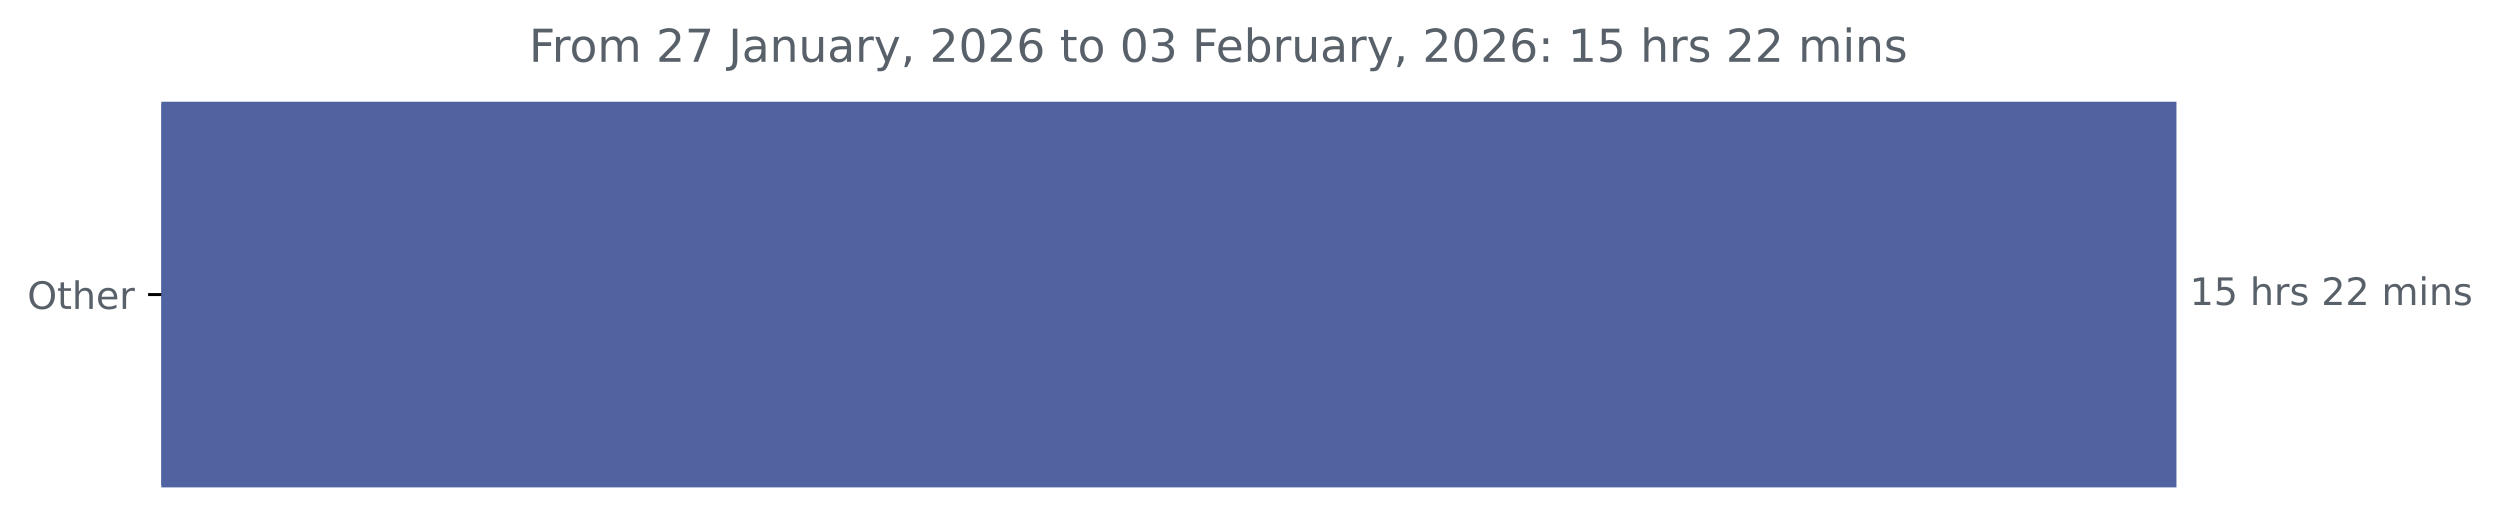
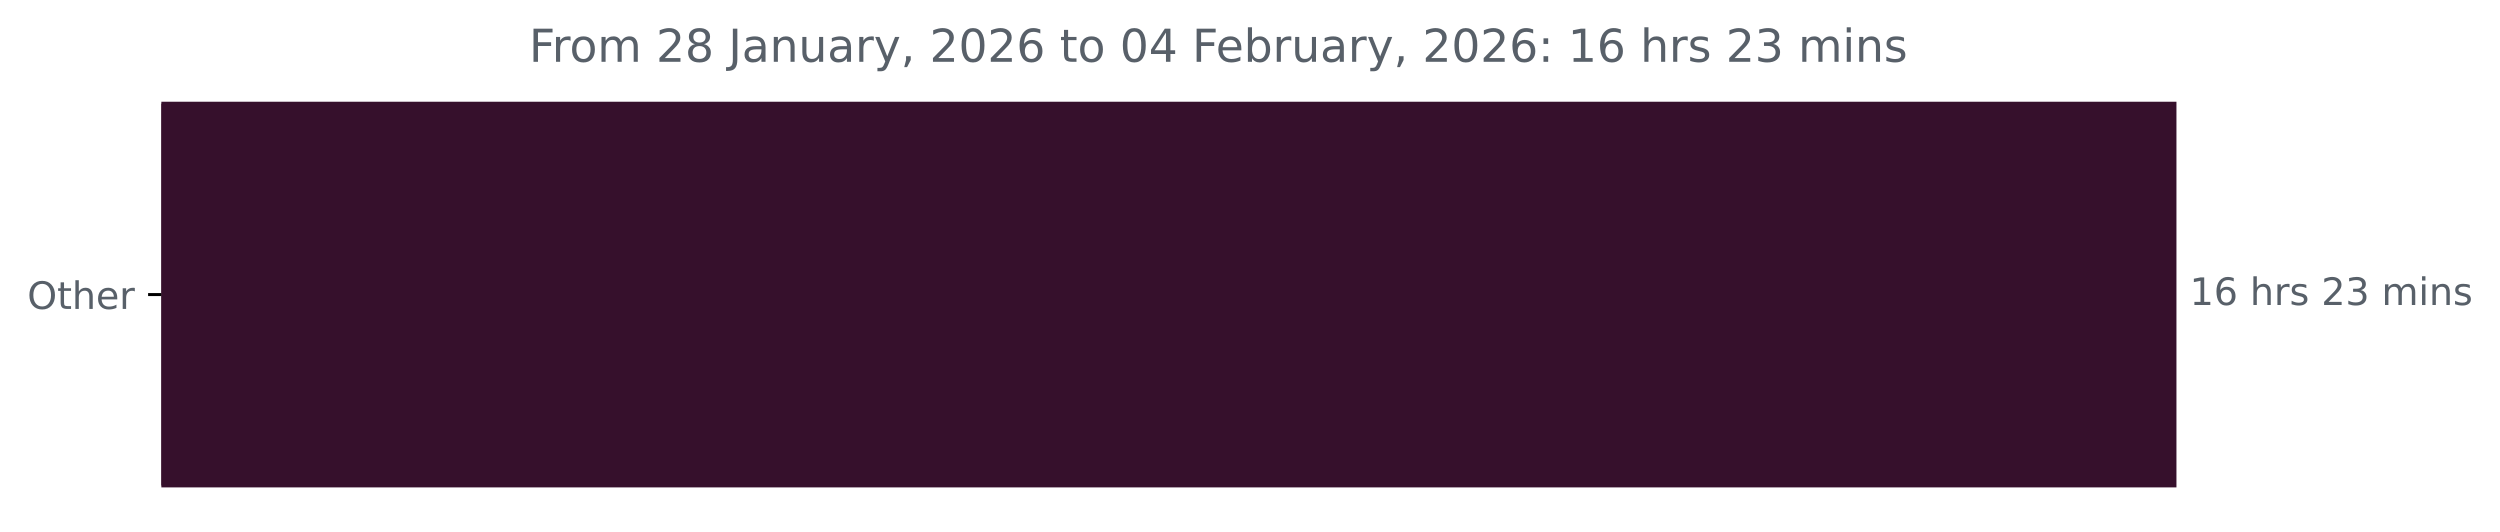
<svg xmlns="http://www.w3.org/2000/svg" xmlns:xlink="http://www.w3.org/1999/xlink" width="659.93pt" height="140.398pt" viewBox="0 0 659.93 140.398" version="1.1">
  <defs>
    <style type="text/css">*{stroke-linejoin: round; stroke-linecap: butt}</style>
  </defs>
  <g id="figure_1">
    <g id="patch_1">
      <path d="M 0 140.398  L 659.93 140.398  L 659.93 0  L 0 0  L 0 140.398  z " style="fill: none" />
    </g>
    <g id="axes_1">
      <g id="patch_2">
-         <path d="M 42.594 27.358  L 574.022 27.358  L 574.022 128.158  L 42.594 128.158  z " clip-path="url(#pf46c9c0335)" style="fill: #50629f; stroke: #50629f; stroke-linejoin: miter" />
+         <path d="M 42.594 27.358  L 574.022 27.358  L 574.022 128.158  L 42.594 128.158  z " clip-path="url(#pb7cbc6ccf6)" style="fill: #36102c; stroke: #36102c; stroke-linejoin: miter" />
      </g>
      <g id="matplotlib.axis_1" />
      <g id="matplotlib.axis_2">
        <g id="ytick_1">
          <g id="line2d_1">
            <defs>
-               <path id="mdd1a62f465" d="M 0 0  L -3.5 0  " style="stroke: #000000; stroke-width: 0.8" />
+               <path id="m88687bfe71" d="M 0 0  L -3.5 0  " style="stroke: #000000; stroke-width: 0.8" />
            </defs>
            <g>
-               <use xlink:href="#mdd1a62f465" x="42.594" y="77.758" style="stroke: #000000; stroke-width: 0.8" />
+               <use xlink:href="#m88687bfe71" x="42.594" y="77.758" style="stroke: #000000; stroke-width: 0.8" />
            </g>
          </g>
          <g id="text_1">
            <g style="fill: #586069" transform="translate(7.2 81.55734) scale(0.1 -0.1)">
              <defs>
                <path id="DejaVuSans-4f" d="M 2522 4238  Q 1834 4238 1429 3725  Q 1025 3213 1025 2328  Q 1025 1447 1429 934  Q 1834 422 2522 422  Q 3209 422 3611 934  Q 4013 1447 4013 2328  Q 4013 3213 3611 3725  Q 3209 4238 2522 4238  z M 2522 4750  Q 3503 4750 4090 4092  Q 4678 3434 4678 2328  Q 4678 1225 4090 567  Q 3503 -91 2522 -91  Q 1538 -91 948 565  Q 359 1222 359 2328  Q 359 3434 948 4092  Q 1538 4750 2522 4750  z " transform="scale(0.015625)" />
                <path id="DejaVuSans-74" d="M 1172 4494  L 1172 3500  L 2356 3500  L 2356 3053  L 1172 3053  L 1172 1153  Q 1172 725 1289 603  Q 1406 481 1766 481  L 2356 481  L 2356 0  L 1766 0  Q 1100 0 847 248  Q 594 497 594 1153  L 594 3053  L 172 3053  L 172 3500  L 594 3500  L 594 4494  L 1172 4494  z " transform="scale(0.015625)" />
                <path id="DejaVuSans-68" d="M 3513 2113  L 3513 0  L 2938 0  L 2938 2094  Q 2938 2591 2744 2837  Q 2550 3084 2163 3084  Q 1697 3084 1428 2787  Q 1159 2491 1159 1978  L 1159 0  L 581 0  L 581 4863  L 1159 4863  L 1159 2956  Q 1366 3272 1645 3428  Q 1925 3584 2291 3584  Q 2894 3584 3203 3211  Q 3513 2838 3513 2113  z " transform="scale(0.015625)" />
                <path id="DejaVuSans-65" d="M 3597 1894  L 3597 1613  L 953 1613  Q 991 1019 1311 708  Q 1631 397 2203 397  Q 2534 397 2845 478  Q 3156 559 3463 722  L 3463 178  Q 3153 47 2828 -22  Q 2503 -91 2169 -91  Q 1331 -91 842 396  Q 353 884 353 1716  Q 353 2575 817 3079  Q 1281 3584 2069 3584  Q 2775 3584 3186 3129  Q 3597 2675 3597 1894  z M 3022 2063  Q 3016 2534 2758 2815  Q 2500 3097 2075 3097  Q 1594 3097 1305 2825  Q 1016 2553 972 2059  L 3022 2063  z " transform="scale(0.015625)" />
                <path id="DejaVuSans-72" d="M 2631 2963  Q 2534 3019 2420 3045  Q 2306 3072 2169 3072  Q 1681 3072 1420 2755  Q 1159 2438 1159 1844  L 1159 0  L 581 0  L 581 3500  L 1159 3500  L 1159 2956  Q 1341 3275 1631 3429  Q 1922 3584 2338 3584  Q 2397 3584 2469 3576  Q 2541 3569 2628 3553  L 2631 2963  z " transform="scale(0.015625)" />
              </defs>
              <use xlink:href="#DejaVuSans-4f" />
              <use xlink:href="#DejaVuSans-74" x="78.711" />
              <use xlink:href="#DejaVuSans-68" x="117.92" />
              <use xlink:href="#DejaVuSans-65" x="181.299" />
              <use xlink:href="#DejaVuSans-72" x="242.822" />
            </g>
          </g>
        </g>
      </g>
      <g id="text_2">
        <g style="fill: #586069" transform="translate(578.0223 80.5175) scale(0.1 -0.1)">
          <defs>
            <path id="DejaVuSans-31" d="M 794 531  L 1825 531  L 1825 4091  L 703 3866  L 703 4441  L 1819 4666  L 2450 4666  L 2450 531  L 3481 531  L 3481 0  L 794 0  L 794 531  z " transform="scale(0.015625)" />
-             <path id="DejaVuSans-35" d="M 691 4666  L 3169 4666  L 3169 4134  L 1269 4134  L 1269 2991  Q 1406 3038 1543 3061  Q 1681 3084 1819 3084  Q 2600 3084 3056 2656  Q 3513 2228 3513 1497  Q 3513 744 3044 326  Q 2575 -91 1722 -91  Q 1428 -91 1123 -41  Q 819 9 494 109  L 494 744  Q 775 591 1075 516  Q 1375 441 1709 441  Q 2250 441 2565 725  Q 2881 1009 2881 1497  Q 2881 1984 2565 2268  Q 2250 2553 1709 2553  Q 1456 2553 1204 2497  Q 953 2441 691 2322  L 691 4666  z " transform="scale(0.015625)" />
+             <path id="DejaVuSans-36" d="M 2113 2584  Q 1688 2584 1439 2293  Q 1191 2003 1191 1497  Q 1191 994 1439 701  Q 1688 409 2113 409  Q 2538 409 2786 701  Q 3034 994 3034 1497  Q 3034 2003 2786 2293  Q 2538 2584 2113 2584  z M 3366 4563  L 3366 3988  Q 3128 4100 2886 4159  Q 2644 4219 2406 4219  Q 1781 4219 1451 3797  Q 1122 3375 1075 2522  Q 1259 2794 1537 2939  Q 1816 3084 2150 3084  Q 2853 3084 3261 2657  Q 3669 2231 3669 1497  Q 3669 778 3244 343  Q 2819 -91 2113 -91  Q 1303 -91 875 529  Q 447 1150 447 2328  Q 447 3434 972 4092  Q 1497 4750 2381 4750  Q 2619 4750 2861 4703  Q 3103 4656 3366 4563  z " transform="scale(0.015625)" />
            <path id="DejaVuSans-20" transform="scale(0.015625)" />
            <path id="DejaVuSans-73" d="M 2834 3397  L 2834 2853  Q 2591 2978 2328 3040  Q 2066 3103 1784 3103  Q 1356 3103 1142 2972  Q 928 2841 928 2578  Q 928 2378 1081 2264  Q 1234 2150 1697 2047  L 1894 2003  Q 2506 1872 2764 1633  Q 3022 1394 3022 966  Q 3022 478 2636 193  Q 2250 -91 1575 -91  Q 1294 -91 989 -36  Q 684 19 347 128  L 347 722  Q 666 556 975 473  Q 1284 391 1588 391  Q 1994 391 2212 530  Q 2431 669 2431 922  Q 2431 1156 2273 1281  Q 2116 1406 1581 1522  L 1381 1569  Q 847 1681 609 1914  Q 372 2147 372 2553  Q 372 3047 722 3315  Q 1072 3584 1716 3584  Q 2034 3584 2315 3537  Q 2597 3491 2834 3397  z " transform="scale(0.015625)" />
            <path id="DejaVuSans-32" d="M 1228 531  L 3431 531  L 3431 0  L 469 0  L 469 531  Q 828 903 1448 1529  Q 2069 2156 2228 2338  Q 2531 2678 2651 2914  Q 2772 3150 2772 3378  Q 2772 3750 2511 3984  Q 2250 4219 1831 4219  Q 1534 4219 1204 4116  Q 875 4013 500 3803  L 500 4441  Q 881 4594 1212 4672  Q 1544 4750 1819 4750  Q 2544 4750 2975 4387  Q 3406 4025 3406 3419  Q 3406 3131 3298 2873  Q 3191 2616 2906 2266  Q 2828 2175 2409 1742  Q 1991 1309 1228 531  z " transform="scale(0.015625)" />
+             <path id="DejaVuSans-33" d="M 2597 2516  Q 3050 2419 3304 2112  Q 3559 1806 3559 1356  Q 3559 666 3084 287  Q 2609 -91 1734 -91  Q 1441 -91 1130 -33  Q 819 25 488 141  L 488 750  Q 750 597 1062 519  Q 1375 441 1716 441  Q 2309 441 2620 675  Q 2931 909 2931 1356  Q 2931 1769 2642 2001  Q 2353 2234 1838 2234  L 1294 2234  L 1294 2753  L 1863 2753  Q 2328 2753 2575 2939  Q 2822 3125 2822 3475  Q 2822 3834 2567 4026  Q 2313 4219 1838 4219  Q 1578 4219 1281 4162  Q 984 4106 628 3988  L 628 4550  Q 988 4650 1302 4700  Q 1616 4750 1894 4750  Q 2613 4750 3031 4423  Q 3450 4097 3450 3541  Q 3450 3153 3228 2886  Q 3006 2619 2597 2516  z " transform="scale(0.015625)" />
            <path id="DejaVuSans-6d" d="M 3328 2828  Q 3544 3216 3844 3400  Q 4144 3584 4550 3584  Q 5097 3584 5394 3201  Q 5691 2819 5691 2113  L 5691 0  L 5113 0  L 5113 2094  Q 5113 2597 4934 2840  Q 4756 3084 4391 3084  Q 3944 3084 3684 2787  Q 3425 2491 3425 1978  L 3425 0  L 2847 0  L 2847 2094  Q 2847 2600 2669 2842  Q 2491 3084 2119 3084  Q 1678 3084 1418 2786  Q 1159 2488 1159 1978  L 1159 0  L 581 0  L 581 3500  L 1159 3500  L 1159 2956  Q 1356 3278 1631 3431  Q 1906 3584 2284 3584  Q 2666 3584 2933 3390  Q 3200 3197 3328 2828  z " transform="scale(0.015625)" />
            <path id="DejaVuSans-69" d="M 603 3500  L 1178 3500  L 1178 0  L 603 0  L 603 3500  z M 603 4863  L 1178 4863  L 1178 4134  L 603 4134  L 603 4863  z " transform="scale(0.015625)" />
            <path id="DejaVuSans-6e" d="M 3513 2113  L 3513 0  L 2938 0  L 2938 2094  Q 2938 2591 2744 2837  Q 2550 3084 2163 3084  Q 1697 3084 1428 2787  Q 1159 2491 1159 1978  L 1159 0  L 581 0  L 581 3500  L 1159 3500  L 1159 2956  Q 1366 3272 1645 3428  Q 1925 3584 2291 3584  Q 2894 3584 3203 3211  Q 3513 2838 3513 2113  z " transform="scale(0.015625)" />
          </defs>
          <use xlink:href="#DejaVuSans-31" />
-           <use xlink:href="#DejaVuSans-35" x="63.623" />
+           <use xlink:href="#DejaVuSans-36" x="63.623" />
          <use xlink:href="#DejaVuSans-20" x="127.246" />
          <use xlink:href="#DejaVuSans-68" x="159.033" />
          <use xlink:href="#DejaVuSans-72" x="222.412" />
          <use xlink:href="#DejaVuSans-73" x="263.525" />
          <use xlink:href="#DejaVuSans-20" x="315.625" />
          <use xlink:href="#DejaVuSans-32" x="347.412" />
-           <use xlink:href="#DejaVuSans-32" x="411.035" />
+           <use xlink:href="#DejaVuSans-33" x="411.035" />
          <use xlink:href="#DejaVuSans-20" x="474.658" />
          <use xlink:href="#DejaVuSans-6d" x="506.445" />
          <use xlink:href="#DejaVuSans-69" x="603.857" />
          <use xlink:href="#DejaVuSans-6e" x="631.641" />
          <use xlink:href="#DejaVuSans-73" x="695.02" />
        </g>
      </g>
      <g id="text_3">
        <g style="fill: #586069" transform="translate(139.6503 16.31812) scale(0.12 -0.12)">
          <defs>
            <path id="DejaVuSans-46" d="M 628 4666  L 3309 4666  L 3309 4134  L 1259 4134  L 1259 2759  L 3109 2759  L 3109 2228  L 1259 2228  L 1259 0  L 628 0  L 628 4666  z " transform="scale(0.015625)" />
            <path id="DejaVuSans-6f" d="M 1959 3097  Q 1497 3097 1228 2736  Q 959 2375 959 1747  Q 959 1119 1226 758  Q 1494 397 1959 397  Q 2419 397 2687 759  Q 2956 1122 2956 1747  Q 2956 2369 2687 2733  Q 2419 3097 1959 3097  z M 1959 3584  Q 2709 3584 3137 3096  Q 3566 2609 3566 1747  Q 3566 888 3137 398  Q 2709 -91 1959 -91  Q 1206 -91 779 398  Q 353 888 353 1747  Q 353 2609 779 3096  Q 1206 3584 1959 3584  z " transform="scale(0.015625)" />
-             <path id="DejaVuSans-37" d="M 525 4666  L 3525 4666  L 3525 4397  L 1831 0  L 1172 0  L 2766 4134  L 525 4134  L 525 4666  z " transform="scale(0.015625)" />
+             <path id="DejaVuSans-38" d="M 2034 2216  Q 1584 2216 1326 1975  Q 1069 1734 1069 1313  Q 1069 891 1326 650  Q 1584 409 2034 409  Q 2484 409 2743 651  Q 3003 894 3003 1313  Q 3003 1734 2745 1975  Q 2488 2216 2034 2216  z M 1403 2484  Q 997 2584 770 2862  Q 544 3141 544 3541  Q 544 4100 942 4425  Q 1341 4750 2034 4750  Q 2731 4750 3128 4425  Q 3525 4100 3525 3541  Q 3525 3141 3298 2862  Q 3072 2584 2669 2484  Q 3125 2378 3379 2068  Q 3634 1759 3634 1313  Q 3634 634 3220 271  Q 2806 -91 2034 -91  Q 1263 -91 848 271  Q 434 634 434 1313  Q 434 1759 690 2068  Q 947 2378 1403 2484  z M 1172 3481  Q 1172 3119 1398 2916  Q 1625 2713 2034 2713  Q 2441 2713 2670 2916  Q 2900 3119 2900 3481  Q 2900 3844 2670 4047  Q 2441 4250 2034 4250  Q 1625 4250 1398 4047  Q 1172 3844 1172 3481  z " transform="scale(0.015625)" />
            <path id="DejaVuSans-4a" d="M 628 4666  L 1259 4666  L 1259 325  Q 1259 -519 939 -900  Q 619 -1281 -91 -1281  L -331 -1281  L -331 -750  L -134 -750  Q 284 -750 456 -515  Q 628 -281 628 325  L 628 4666  z " transform="scale(0.015625)" />
            <path id="DejaVuSans-61" d="M 2194 1759  Q 1497 1759 1228 1600  Q 959 1441 959 1056  Q 959 750 1161 570  Q 1363 391 1709 391  Q 2188 391 2477 730  Q 2766 1069 2766 1631  L 2766 1759  L 2194 1759  z M 3341 1997  L 3341 0  L 2766 0  L 2766 531  Q 2569 213 2275 61  Q 1981 -91 1556 -91  Q 1019 -91 701 211  Q 384 513 384 1019  Q 384 1609 779 1909  Q 1175 2209 1959 2209  L 2766 2209  L 2766 2266  Q 2766 2663 2505 2880  Q 2244 3097 1772 3097  Q 1472 3097 1187 3025  Q 903 2953 641 2809  L 641 3341  Q 956 3463 1253 3523  Q 1550 3584 1831 3584  Q 2591 3584 2966 3190  Q 3341 2797 3341 1997  z " transform="scale(0.015625)" />
            <path id="DejaVuSans-75" d="M 544 1381  L 544 3500  L 1119 3500  L 1119 1403  Q 1119 906 1312 657  Q 1506 409 1894 409  Q 2359 409 2629 706  Q 2900 1003 2900 1516  L 2900 3500  L 3475 3500  L 3475 0  L 2900 0  L 2900 538  Q 2691 219 2414 64  Q 2138 -91 1772 -91  Q 1169 -91 856 284  Q 544 659 544 1381  z M 1991 3584  L 1991 3584  z " transform="scale(0.015625)" />
            <path id="DejaVuSans-79" d="M 2059 -325  Q 1816 -950 1584 -1140  Q 1353 -1331 966 -1331  L 506 -1331  L 506 -850  L 844 -850  Q 1081 -850 1212 -737  Q 1344 -625 1503 -206  L 1606 56  L 191 3500  L 800 3500  L 1894 763  L 2988 3500  L 3597 3500  L 2059 -325  z " transform="scale(0.015625)" />
            <path id="DejaVuSans-2c" d="M 750 794  L 1409 794  L 1409 256  L 897 -744  L 494 -744  L 750 256  L 750 794  z " transform="scale(0.015625)" />
            <path id="DejaVuSans-30" d="M 2034 4250  Q 1547 4250 1301 3770  Q 1056 3291 1056 2328  Q 1056 1369 1301 889  Q 1547 409 2034 409  Q 2525 409 2770 889  Q 3016 1369 3016 2328  Q 3016 3291 2770 3770  Q 2525 4250 2034 4250  z M 2034 4750  Q 2819 4750 3233 4129  Q 3647 3509 3647 2328  Q 3647 1150 3233 529  Q 2819 -91 2034 -91  Q 1250 -91 836 529  Q 422 1150 422 2328  Q 422 3509 836 4129  Q 1250 4750 2034 4750  z " transform="scale(0.015625)" />
-             <path id="DejaVuSans-36" d="M 2113 2584  Q 1688 2584 1439 2293  Q 1191 2003 1191 1497  Q 1191 994 1439 701  Q 1688 409 2113 409  Q 2538 409 2786 701  Q 3034 994 3034 1497  Q 3034 2003 2786 2293  Q 2538 2584 2113 2584  z M 3366 4563  L 3366 3988  Q 3128 4100 2886 4159  Q 2644 4219 2406 4219  Q 1781 4219 1451 3797  Q 1122 3375 1075 2522  Q 1259 2794 1537 2939  Q 1816 3084 2150 3084  Q 2853 3084 3261 2657  Q 3669 2231 3669 1497  Q 3669 778 3244 343  Q 2819 -91 2113 -91  Q 1303 -91 875 529  Q 447 1150 447 2328  Q 447 3434 972 4092  Q 1497 4750 2381 4750  Q 2619 4750 2861 4703  Q 3103 4656 3366 4563  z " transform="scale(0.015625)" />
-             <path id="DejaVuSans-33" d="M 2597 2516  Q 3050 2419 3304 2112  Q 3559 1806 3559 1356  Q 3559 666 3084 287  Q 2609 -91 1734 -91  Q 1441 -91 1130 -33  Q 819 25 488 141  L 488 750  Q 750 597 1062 519  Q 1375 441 1716 441  Q 2309 441 2620 675  Q 2931 909 2931 1356  Q 2931 1769 2642 2001  Q 2353 2234 1838 2234  L 1294 2234  L 1294 2753  L 1863 2753  Q 2328 2753 2575 2939  Q 2822 3125 2822 3475  Q 2822 3834 2567 4026  Q 2313 4219 1838 4219  Q 1578 4219 1281 4162  Q 984 4106 628 3988  L 628 4550  Q 988 4650 1302 4700  Q 1616 4750 1894 4750  Q 2613 4750 3031 4423  Q 3450 4097 3450 3541  Q 3450 3153 3228 2886  Q 3006 2619 2597 2516  z " transform="scale(0.015625)" />
+             <path id="DejaVuSans-34" d="M 2419 4116  L 825 1625  L 2419 1625  L 2419 4116  z M 2253 4666  L 3047 4666  L 3047 1625  L 3713 1625  L 3713 1100  L 3047 1100  L 3047 0  L 2419 0  L 2419 1100  L 313 1100  L 313 1709  L 2253 4666  z " transform="scale(0.015625)" />
            <path id="DejaVuSans-62" d="M 3116 1747  Q 3116 2381 2855 2742  Q 2594 3103 2138 3103  Q 1681 3103 1420 2742  Q 1159 2381 1159 1747  Q 1159 1113 1420 752  Q 1681 391 2138 391  Q 2594 391 2855 752  Q 3116 1113 3116 1747  z M 1159 2969  Q 1341 3281 1617 3432  Q 1894 3584 2278 3584  Q 2916 3584 3314 3078  Q 3713 2572 3713 1747  Q 3713 922 3314 415  Q 2916 -91 2278 -91  Q 1894 -91 1617 61  Q 1341 213 1159 525  L 1159 0  L 581 0  L 581 4863  L 1159 4863  L 1159 2969  z " transform="scale(0.015625)" />
            <path id="DejaVuSans-3a" d="M 750 794  L 1409 794  L 1409 0  L 750 0  L 750 794  z M 750 3309  L 1409 3309  L 1409 2516  L 750 2516  L 750 3309  z " transform="scale(0.015625)" />
          </defs>
          <use xlink:href="#DejaVuSans-46" />
          <use xlink:href="#DejaVuSans-72" x="50.27" />
          <use xlink:href="#DejaVuSans-6f" x="89.133" />
          <use xlink:href="#DejaVuSans-6d" x="150.314" />
          <use xlink:href="#DejaVuSans-20" x="247.727" />
          <use xlink:href="#DejaVuSans-32" x="279.514" />
-           <use xlink:href="#DejaVuSans-37" x="343.137" />
+           <use xlink:href="#DejaVuSans-38" x="343.137" />
          <use xlink:href="#DejaVuSans-20" x="406.76" />
          <use xlink:href="#DejaVuSans-4a" x="438.547" />
          <use xlink:href="#DejaVuSans-61" x="468.039" />
          <use xlink:href="#DejaVuSans-6e" x="529.318" />
          <use xlink:href="#DejaVuSans-75" x="592.697" />
          <use xlink:href="#DejaVuSans-61" x="656.076" />
          <use xlink:href="#DejaVuSans-72" x="717.355" />
          <use xlink:href="#DejaVuSans-79" x="758.469" />
          <use xlink:href="#DejaVuSans-2c" x="817.648" />
          <use xlink:href="#DejaVuSans-20" x="849.436" />
          <use xlink:href="#DejaVuSans-32" x="881.223" />
          <use xlink:href="#DejaVuSans-30" x="944.846" />
          <use xlink:href="#DejaVuSans-32" x="1008.469" />
          <use xlink:href="#DejaVuSans-36" x="1072.092" />
          <use xlink:href="#DejaVuSans-20" x="1135.715" />
          <use xlink:href="#DejaVuSans-74" x="1167.502" />
          <use xlink:href="#DejaVuSans-6f" x="1206.711" />
          <use xlink:href="#DejaVuSans-20" x="1267.893" />
          <use xlink:href="#DejaVuSans-30" x="1299.68" />
-           <use xlink:href="#DejaVuSans-33" x="1363.303" />
+           <use xlink:href="#DejaVuSans-34" x="1363.303" />
          <use xlink:href="#DejaVuSans-20" x="1426.926" />
          <use xlink:href="#DejaVuSans-46" x="1458.713" />
          <use xlink:href="#DejaVuSans-65" x="1510.732" />
          <use xlink:href="#DejaVuSans-62" x="1572.256" />
          <use xlink:href="#DejaVuSans-72" x="1635.732" />
          <use xlink:href="#DejaVuSans-75" x="1676.846" />
          <use xlink:href="#DejaVuSans-61" x="1740.225" />
          <use xlink:href="#DejaVuSans-72" x="1801.504" />
          <use xlink:href="#DejaVuSans-79" x="1842.617" />
          <use xlink:href="#DejaVuSans-2c" x="1901.797" />
          <use xlink:href="#DejaVuSans-20" x="1933.584" />
          <use xlink:href="#DejaVuSans-32" x="1965.371" />
          <use xlink:href="#DejaVuSans-30" x="2028.994" />
          <use xlink:href="#DejaVuSans-32" x="2092.617" />
          <use xlink:href="#DejaVuSans-36" x="2156.24" />
          <use xlink:href="#DejaVuSans-3a" x="2219.863" />
          <use xlink:href="#DejaVuSans-20" x="2253.555" />
          <use xlink:href="#DejaVuSans-31" x="2285.342" />
-           <use xlink:href="#DejaVuSans-35" x="2348.965" />
+           <use xlink:href="#DejaVuSans-36" x="2348.965" />
          <use xlink:href="#DejaVuSans-20" x="2412.588" />
          <use xlink:href="#DejaVuSans-68" x="2444.375" />
          <use xlink:href="#DejaVuSans-72" x="2507.754" />
          <use xlink:href="#DejaVuSans-73" x="2548.867" />
          <use xlink:href="#DejaVuSans-20" x="2600.967" />
          <use xlink:href="#DejaVuSans-32" x="2632.754" />
-           <use xlink:href="#DejaVuSans-32" x="2696.377" />
+           <use xlink:href="#DejaVuSans-33" x="2696.377" />
          <use xlink:href="#DejaVuSans-20" x="2760" />
          <use xlink:href="#DejaVuSans-6d" x="2791.787" />
          <use xlink:href="#DejaVuSans-69" x="2889.199" />
          <use xlink:href="#DejaVuSans-6e" x="2916.982" />
          <use xlink:href="#DejaVuSans-73" x="2980.361" />
        </g>
      </g>
    </g>
  </g>
  <defs>
-     <clipPath id="pf46c9c0335">
+     <clipPath id="pb7cbc6ccf6">
      <rect x="42.594" y="22.318" width="558" height="110.88" />
    </clipPath>
  </defs>
</svg>
